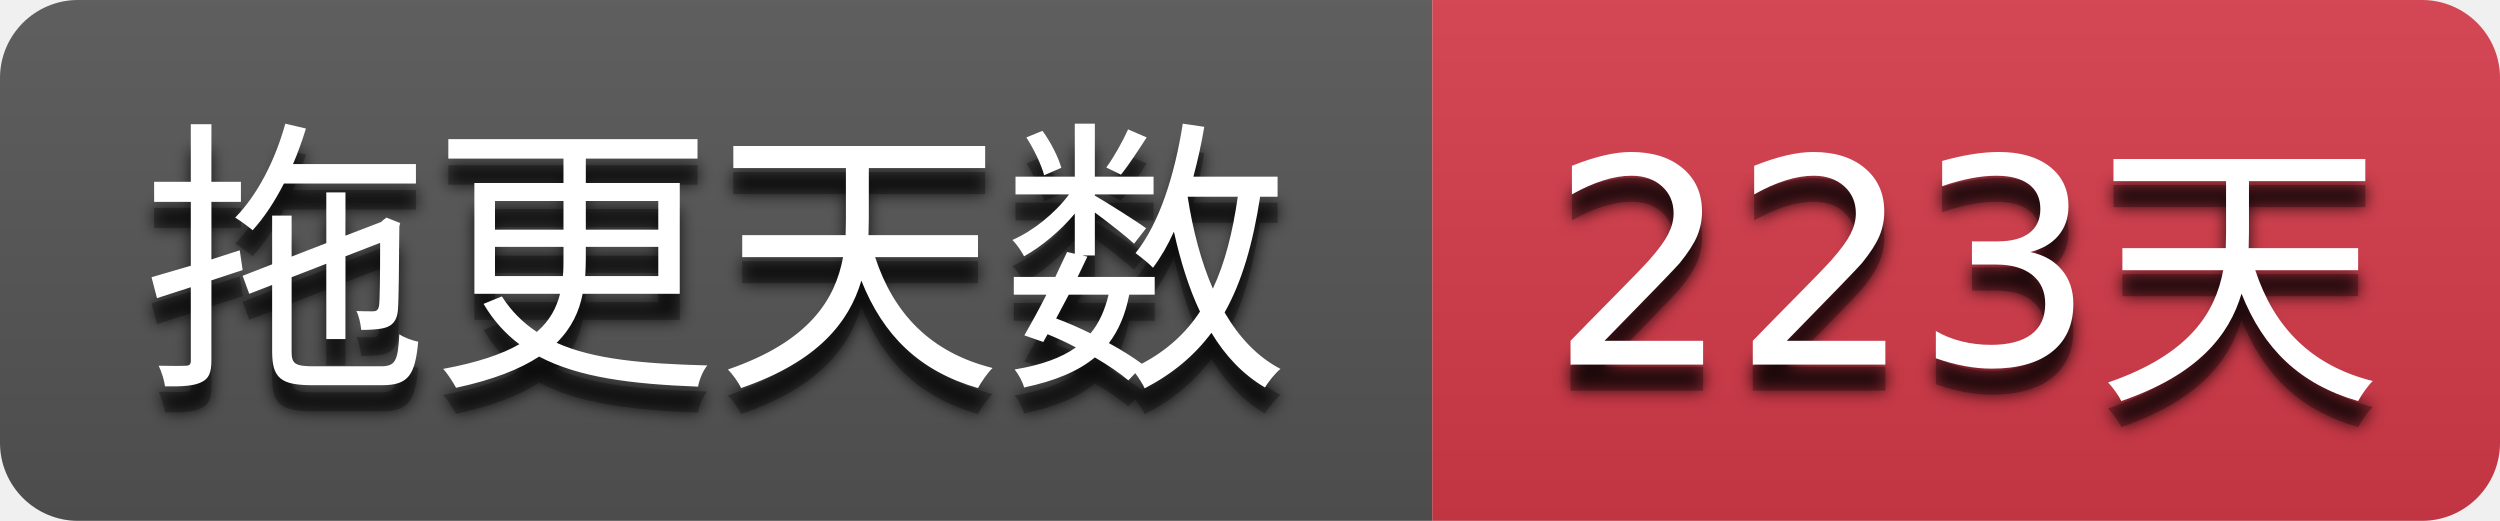
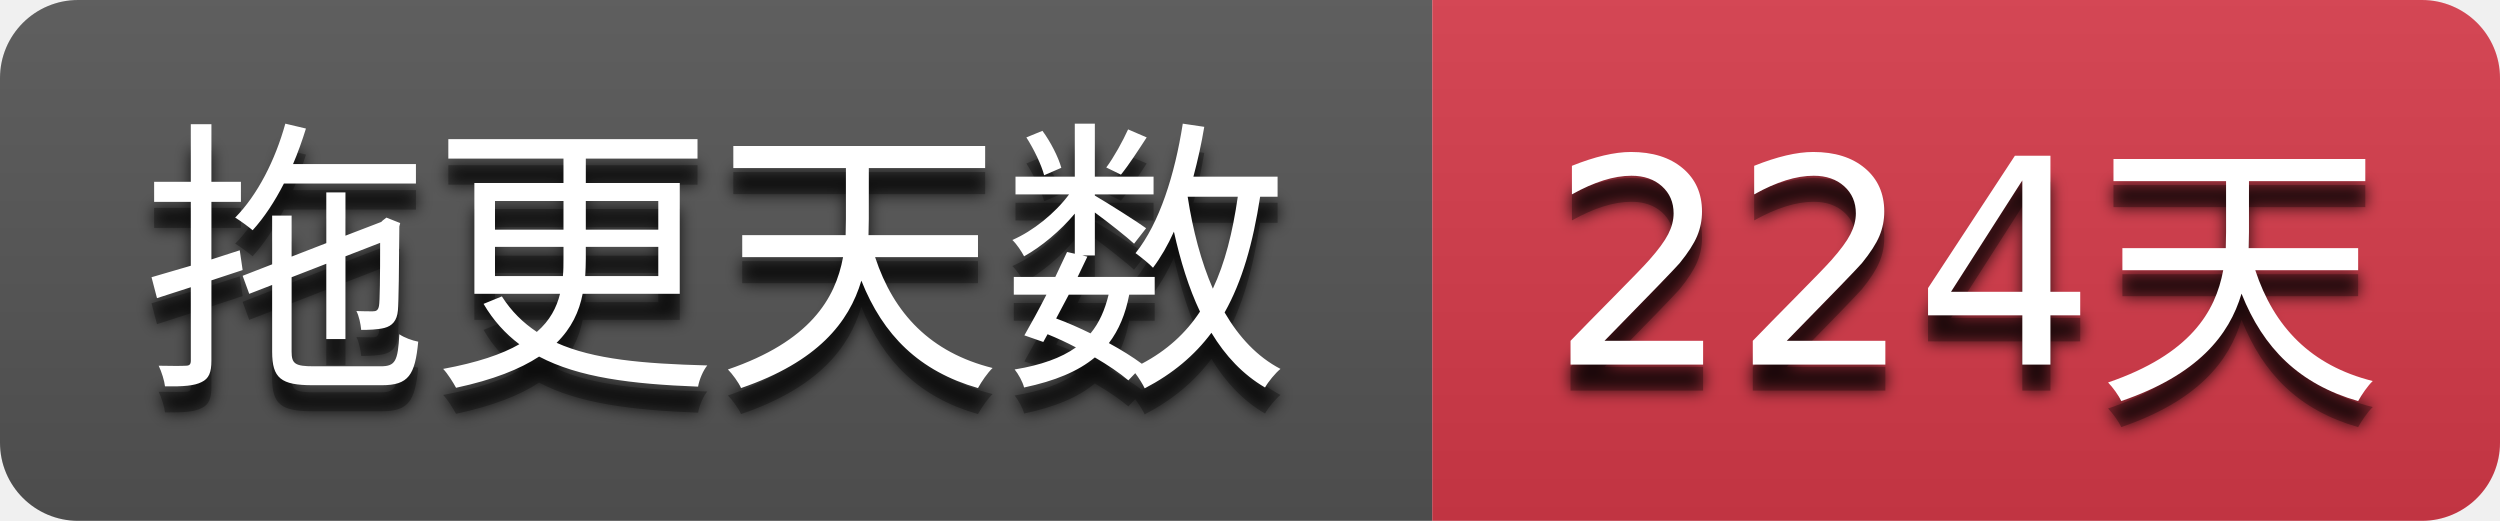
- <svg xmlns="http://www.w3.org/2000/svg" width="96" height="20" role="img" aria-label="拖更天数: 223天">
+ <svg xmlns="http://www.w3.org/2000/svg" width="96" height="20" role="img" aria-label="拖更天数: 224天">
  <filter id="blur">
    <feGaussianBlur stdDeviation="3" />
  </filter>
  <linearGradient id="s" x2="0" y2="100%">
    <stop offset="0" stop-color="#bbb" stop-opacity=".1" />
    <stop offset="1" stop-opacity=".1" />
  </linearGradient>
  <clipPath id="r">
    <rect width="96" height="20" rx="3" />
  </clipPath>
  <g clip-path="url(#r)">
    <rect width="55" height="20" fill="#555555" />
    <rect x="55" width="41" height="20" fill="#d73a4a" />
    <rect width="96" height="20" fill="url(#s)" />
  </g>
  <g fill="#ffffff" text-anchor="middle" font-family="Verdana,Geneva,DejaVu Sans,sans-serif" text-rendering="geometricPrecision" font-size="110">
    <g transform="scale(0.1)">
      <g aria-hidden="true" fill="#010101">
        <text x="275.0" y="150" fill-opacity=".8" filter="url(#blur)" textLength="450.0">拖更天数</text>
        <text x="275.0" y="150" fill-opacity=".3" textLength="450.0">拖更天数</text>
      </g>
      <text x="275.0" y="140" textLength="450.0">拖更天数</text>
    </g>
    <g transform="scale(0.1)">
      <g aria-hidden="true" fill="#010101">
-         <text x="755.0" y="150" fill-opacity=".8" filter="url(#blur)" textLength="310.0">223天</text>
-         <text x="755.0" y="150" fill-opacity=".3" textLength="310.0">223天</text>
+         <text x="755.0" y="150" fill-opacity=".8" filter="url(#blur)" textLength="310.0">224天</text>
+         <text x="755.0" y="150" fill-opacity=".3" textLength="310.0">224天</text>
      </g>
-       <text x="755.0" y="140" textLength="310.0">223天</text>
+       <text x="755.0" y="140" textLength="310.0">224天</text>
    </g>
  </g>
</svg>
